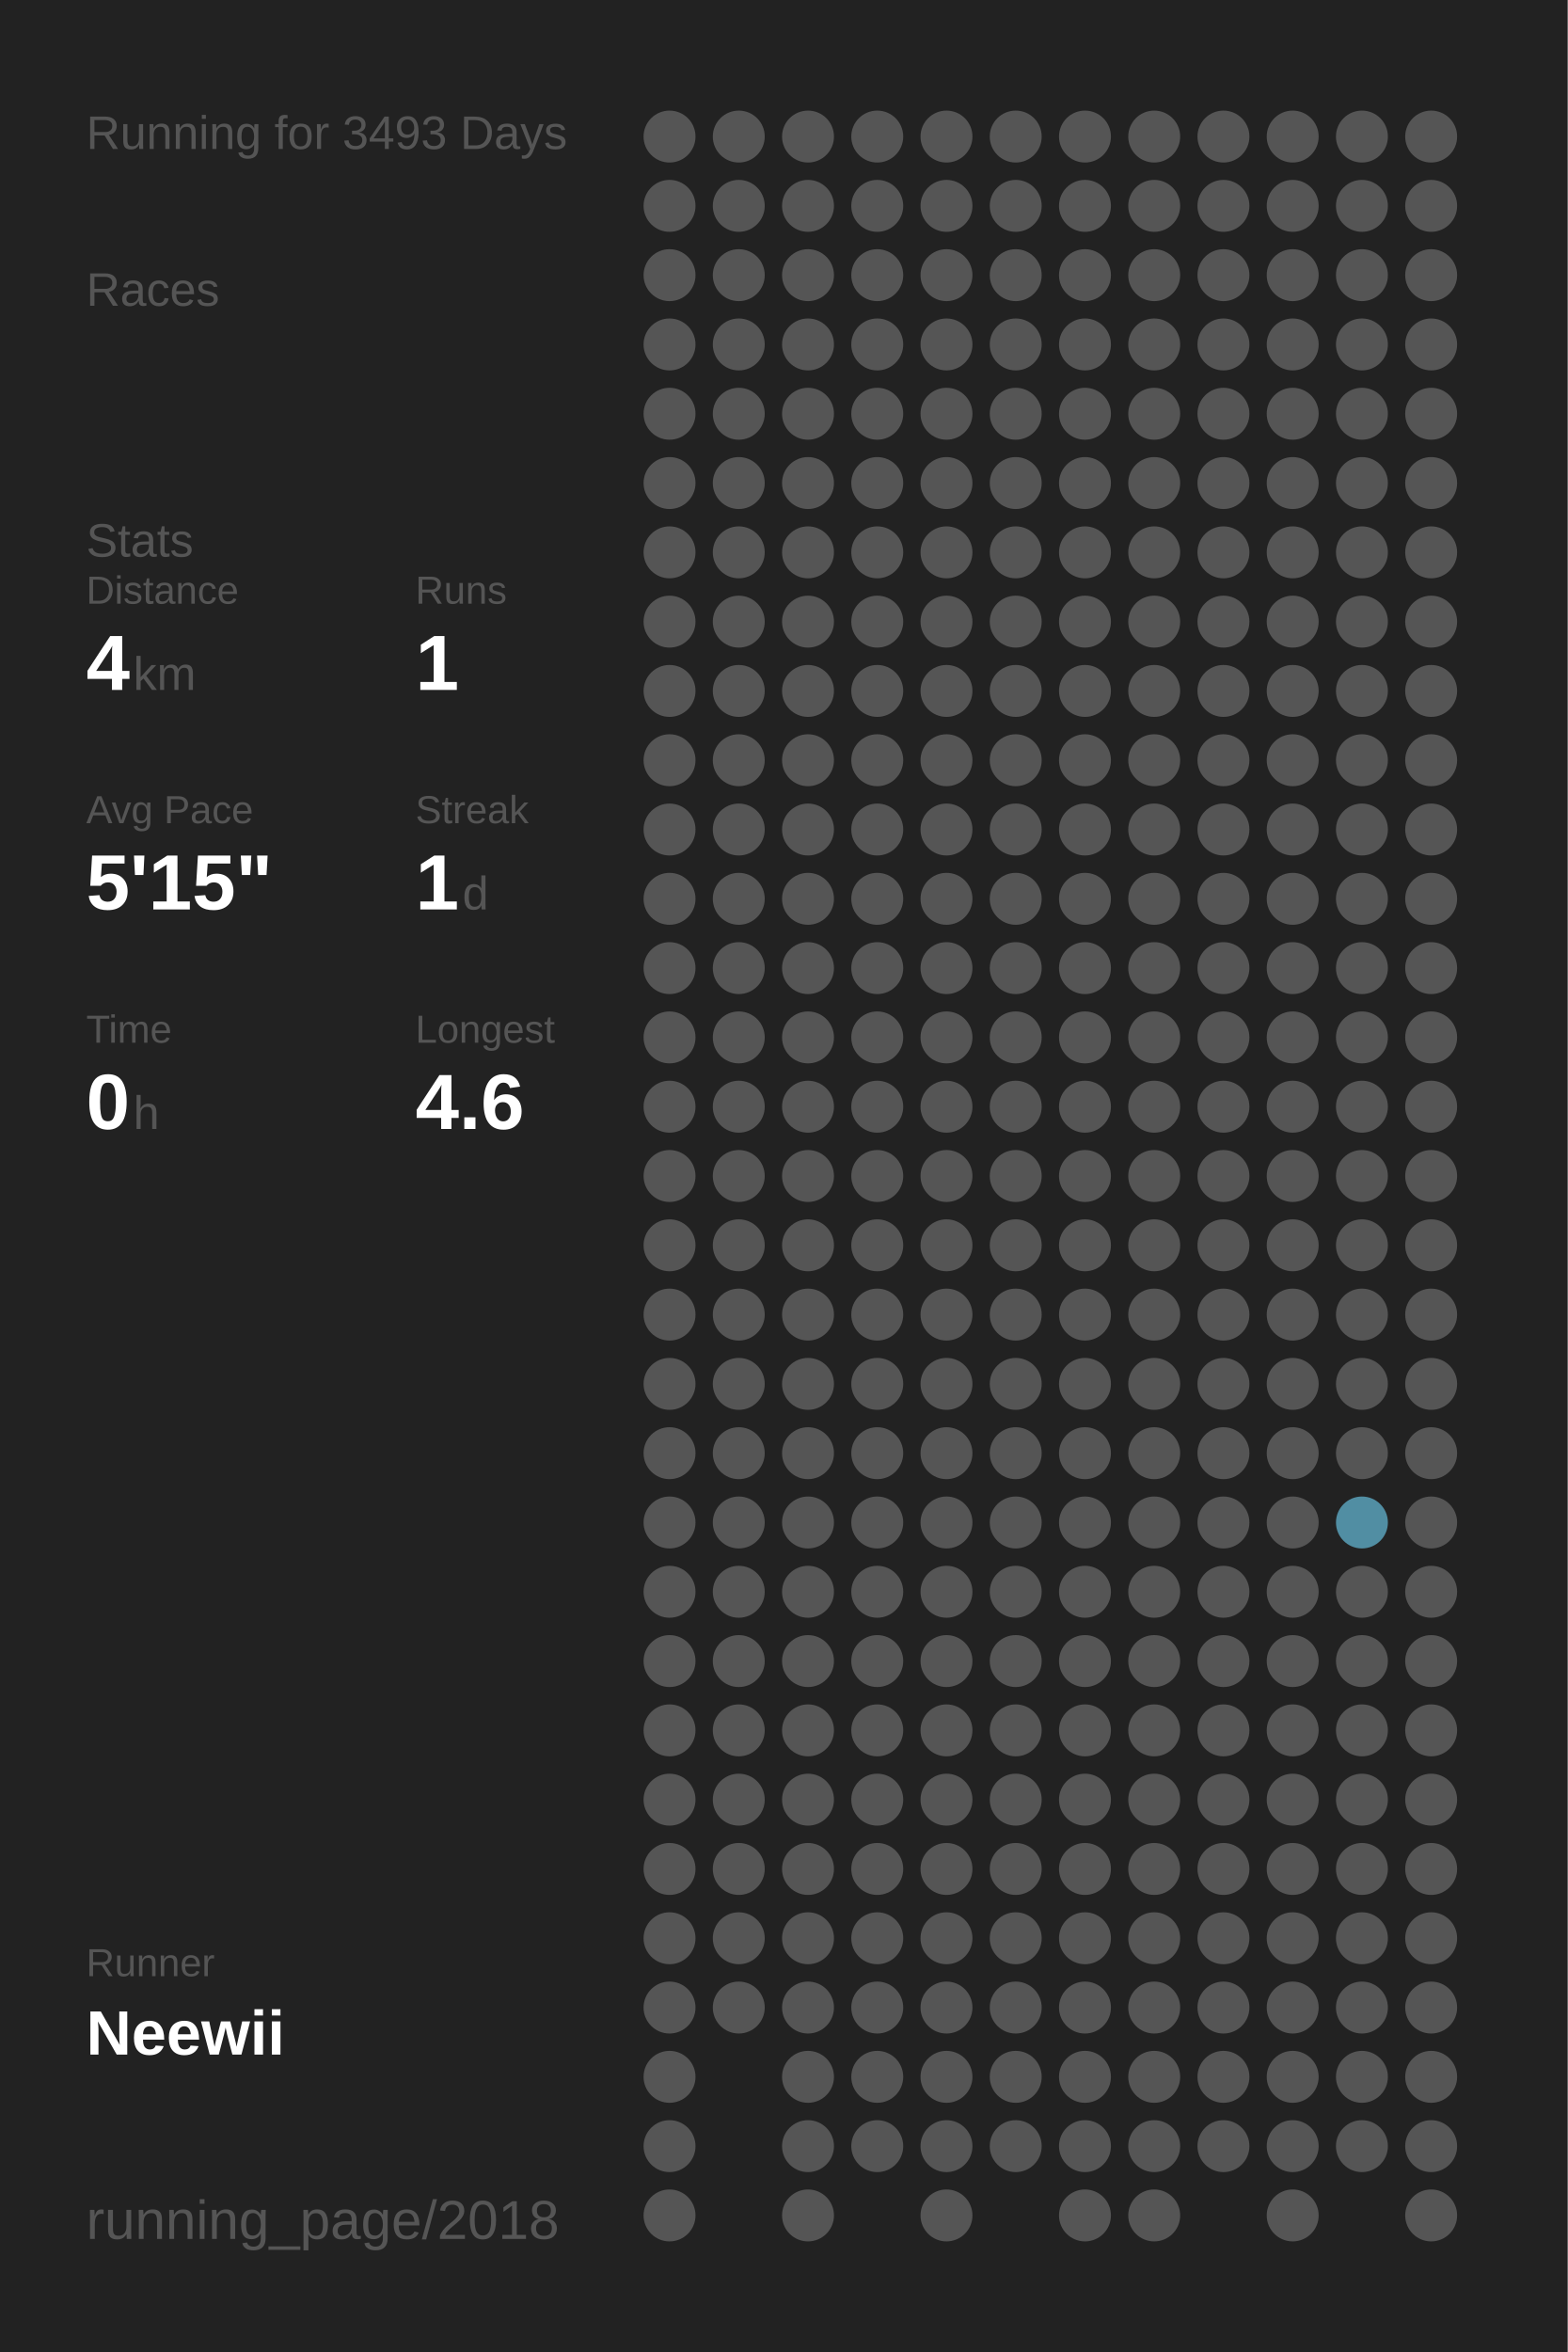
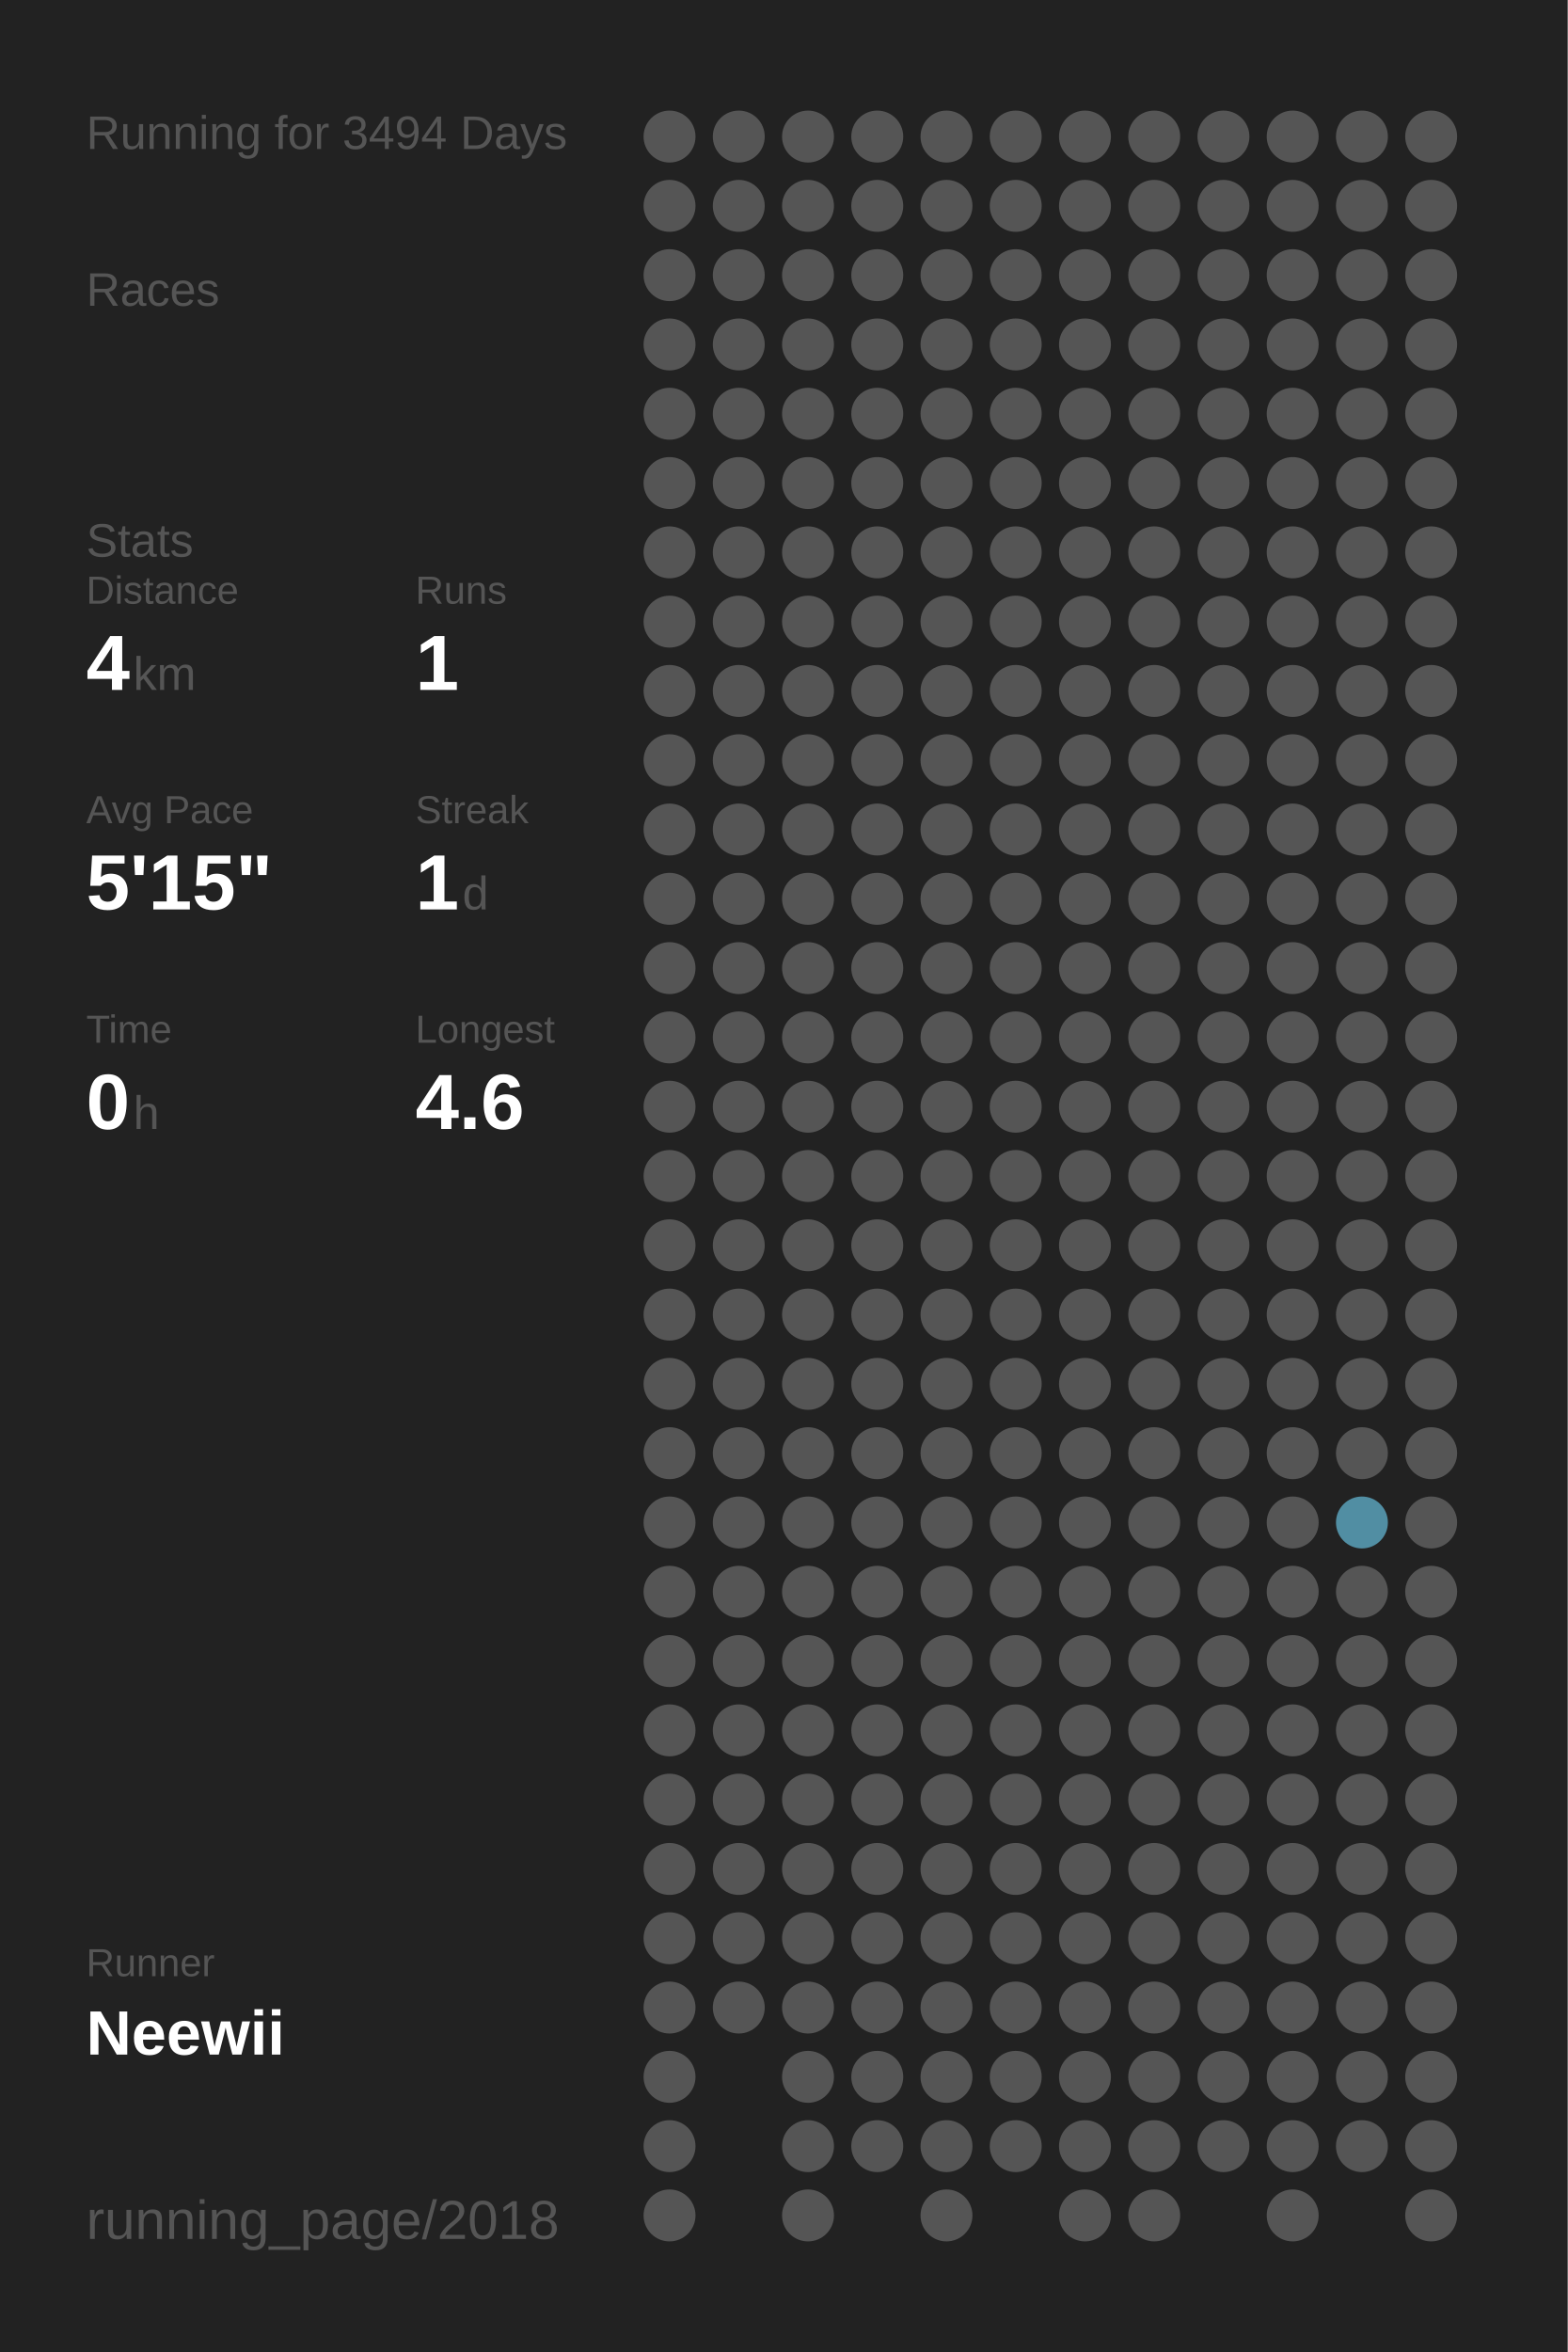
<svg xmlns="http://www.w3.org/2000/svg" baseProfile="full" height="300mm" version="1.1" viewBox="0,0,200,300" width="200mm">
  <defs />
  <rect fill="#222222" height="300" width="200" x="0" y="0" />
-   <text fill="#555555" style="font-size:6px; font-family:Arial;" x="11" y="19">Running for 3493 Days</text>
+   <text fill="#555555" style="font-size:6px; font-family:Arial;" x="11" y="19">Running for 3494 Days</text>
  <text fill="#555555" style="font-size:6px; font-family:Arial;" x="11" y="39">Races</text>
  <text fill="#555555" style="font-size:6px; font-family:Arial;" x="11" y="71">Stats</text>
  <text fill="#555555" style="font-size:5px; font-family:Arial;" x="11" y="77">Distance</text>
  <text fill="#FFFFFF" style="font-size:10px; font-family:Arial; font-weight:bold;" x="11" y="88">4</text>
  <text fill="#555555" style="font-size:6px; font-family:Arial;" x="17" y="88">km</text>
  <text fill="#555555" style="font-size:5px; font-family:Arial;" x="53" y="77">Runs</text>
  <text fill="#FFFFFF" style="font-size:10px; font-family:Arial; font-weight:bold;" x="53" y="88">1</text>
  <text fill="#555555" style="font-size:5px; font-family:Arial;" x="11" y="105">Avg Pace</text>
  <text fill="#FFFFFF" style="font-size:10px; font-family:Arial; font-weight:bold;" x="11" y="116">5'15"</text>
  <text fill="#555555" style="font-size:5px; font-family:Arial;" x="53" y="105">Streak</text>
  <text fill="#FFFFFF" style="font-size:10px; font-family:Arial; font-weight:bold;" x="53" y="116">1</text>
  <text fill="#555555" style="font-size:6px; font-family:Arial;" x="59" y="116">d</text>
  <text fill="#555555" style="font-size:5px; font-family:Arial;" x="11" y="133">Time</text>
  <text fill="#FFFFFF" style="font-size:10px; font-family:Arial; font-weight:bold;" x="11" y="144">0</text>
  <text fill="#555555" style="font-size:6px; font-family:Arial;" x="17" y="144">h</text>
  <text fill="#555555" style="font-size:5px; font-family:Arial;" x="53" y="133">Longest</text>
  <text fill="#FFFFFF" style="font-size:10px; font-family:Arial; font-weight:bold;" x="53" y="144">4.6</text>
  <text fill="#555555" style="font-size:5px; font-family:Arial;" x="11" y="252.065">Runner</text>
  <text fill="#FFFFFF" style="font-size:8px; font-family:Arial; font-weight:bold;" x="11" y="262.065">Neewii</text>
  <text fill="#555555" style="font-size:7px; font-family:Arial;" x="11" y="285.581">running_page/2018</text>
  <circle cx="85.417" cy="17.419" fill="#555555" r="3.312" />
  <circle cx="85.417" cy="26.258" fill="#555555" r="3.312" />
  <circle cx="85.417" cy="35.097" fill="#555555" r="3.312" />
  <circle cx="85.417" cy="43.935" fill="#555555" r="3.312" />
  <circle cx="85.417" cy="52.774" fill="#555555" r="3.312" />
  <circle cx="85.417" cy="61.613" fill="#555555" r="3.312" />
  <circle cx="85.417" cy="70.452" fill="#555555" r="3.312" />
  <circle cx="85.417" cy="79.29" fill="#555555" r="3.312" />
  <circle cx="85.417" cy="88.129" fill="#555555" r="3.312" />
  <circle cx="85.417" cy="96.968" fill="#555555" r="3.312" />
  <circle cx="85.417" cy="105.806" fill="#555555" r="3.312" />
  <circle cx="85.417" cy="114.645" fill="#555555" r="3.312" />
  <circle cx="85.417" cy="123.484" fill="#555555" r="3.312" />
  <circle cx="85.417" cy="132.323" fill="#555555" r="3.312" />
  <circle cx="85.417" cy="141.161" fill="#555555" r="3.312" />
  <circle cx="85.417" cy="150" fill="#555555" r="3.312" />
  <circle cx="85.417" cy="158.839" fill="#555555" r="3.312" />
  <circle cx="85.417" cy="167.677" fill="#555555" r="3.312" />
  <circle cx="85.417" cy="176.516" fill="#555555" r="3.312" />
  <circle cx="85.417" cy="185.355" fill="#555555" r="3.312" />
  <circle cx="85.417" cy="194.194" fill="#555555" r="3.312" />
  <circle cx="85.417" cy="203.032" fill="#555555" r="3.312" />
  <circle cx="85.417" cy="211.871" fill="#555555" r="3.312" />
  <circle cx="85.417" cy="220.71" fill="#555555" r="3.312" />
  <circle cx="85.417" cy="229.548" fill="#555555" r="3.312" />
  <circle cx="85.417" cy="238.387" fill="#555555" r="3.312" />
  <circle cx="85.417" cy="247.226" fill="#555555" r="3.312" />
  <circle cx="85.417" cy="256.065" fill="#555555" r="3.312" />
  <circle cx="85.417" cy="264.903" fill="#555555" r="3.312" />
  <circle cx="85.417" cy="273.742" fill="#555555" r="3.312" />
  <circle cx="85.417" cy="282.581" fill="#555555" r="3.312" />
  <circle cx="94.25" cy="17.419" fill="#555555" r="3.312" />
  <circle cx="94.25" cy="26.258" fill="#555555" r="3.312" />
  <circle cx="94.25" cy="35.097" fill="#555555" r="3.312" />
  <circle cx="94.25" cy="43.935" fill="#555555" r="3.312" />
  <circle cx="94.25" cy="52.774" fill="#555555" r="3.312" />
  <circle cx="94.25" cy="61.613" fill="#555555" r="3.312" />
  <circle cx="94.25" cy="70.452" fill="#555555" r="3.312" />
  <circle cx="94.25" cy="79.29" fill="#555555" r="3.312" />
  <circle cx="94.25" cy="88.129" fill="#555555" r="3.312" />
  <circle cx="94.25" cy="96.968" fill="#555555" r="3.312" />
  <circle cx="94.25" cy="105.806" fill="#555555" r="3.312" />
  <circle cx="94.25" cy="114.645" fill="#555555" r="3.312" />
  <circle cx="94.25" cy="123.484" fill="#555555" r="3.312" />
  <circle cx="94.25" cy="132.323" fill="#555555" r="3.312" />
  <circle cx="94.25" cy="141.161" fill="#555555" r="3.312" />
  <circle cx="94.25" cy="150" fill="#555555" r="3.312" />
  <circle cx="94.25" cy="158.839" fill="#555555" r="3.312" />
  <circle cx="94.25" cy="167.677" fill="#555555" r="3.312" />
  <circle cx="94.25" cy="176.516" fill="#555555" r="3.312" />
  <circle cx="94.25" cy="185.355" fill="#555555" r="3.312" />
  <circle cx="94.25" cy="194.194" fill="#555555" r="3.312" />
  <circle cx="94.25" cy="203.032" fill="#555555" r="3.312" />
  <circle cx="94.25" cy="211.871" fill="#555555" r="3.312" />
  <circle cx="94.25" cy="220.71" fill="#555555" r="3.312" />
  <circle cx="94.25" cy="229.548" fill="#555555" r="3.312" />
  <circle cx="94.25" cy="238.387" fill="#555555" r="3.312" />
  <circle cx="94.25" cy="247.226" fill="#555555" r="3.312" />
  <circle cx="94.25" cy="256.065" fill="#555555" r="3.312" />
  <circle cx="103.083" cy="17.419" fill="#555555" r="3.312" />
  <circle cx="103.083" cy="26.258" fill="#555555" r="3.312" />
  <circle cx="103.083" cy="35.097" fill="#555555" r="3.312" />
  <circle cx="103.083" cy="43.935" fill="#555555" r="3.312" />
  <circle cx="103.083" cy="52.774" fill="#555555" r="3.312" />
  <circle cx="103.083" cy="61.613" fill="#555555" r="3.312" />
  <circle cx="103.083" cy="70.452" fill="#555555" r="3.312" />
  <circle cx="103.083" cy="79.29" fill="#555555" r="3.312" />
  <circle cx="103.083" cy="88.129" fill="#555555" r="3.312" />
  <circle cx="103.083" cy="96.968" fill="#555555" r="3.312" />
  <circle cx="103.083" cy="105.806" fill="#555555" r="3.312" />
  <circle cx="103.083" cy="114.645" fill="#555555" r="3.312" />
  <circle cx="103.083" cy="123.484" fill="#555555" r="3.312" />
  <circle cx="103.083" cy="132.323" fill="#555555" r="3.312" />
  <circle cx="103.083" cy="141.161" fill="#555555" r="3.312" />
  <circle cx="103.083" cy="150" fill="#555555" r="3.312" />
  <circle cx="103.083" cy="158.839" fill="#555555" r="3.312" />
  <circle cx="103.083" cy="167.677" fill="#555555" r="3.312" />
  <circle cx="103.083" cy="176.516" fill="#555555" r="3.312" />
  <circle cx="103.083" cy="185.355" fill="#555555" r="3.312" />
  <circle cx="103.083" cy="194.194" fill="#555555" r="3.312" />
  <circle cx="103.083" cy="203.032" fill="#555555" r="3.312" />
  <circle cx="103.083" cy="211.871" fill="#555555" r="3.312" />
  <circle cx="103.083" cy="220.71" fill="#555555" r="3.312" />
  <circle cx="103.083" cy="229.548" fill="#555555" r="3.312" />
  <circle cx="103.083" cy="238.387" fill="#555555" r="3.312" />
  <circle cx="103.083" cy="247.226" fill="#555555" r="3.312" />
  <circle cx="103.083" cy="256.065" fill="#555555" r="3.312" />
  <circle cx="103.083" cy="264.903" fill="#555555" r="3.312" />
  <circle cx="103.083" cy="273.742" fill="#555555" r="3.312" />
  <circle cx="103.083" cy="282.581" fill="#555555" r="3.312" />
  <circle cx="111.917" cy="17.419" fill="#555555" r="3.312" />
  <circle cx="111.917" cy="26.258" fill="#555555" r="3.312" />
  <circle cx="111.917" cy="35.097" fill="#555555" r="3.312" />
  <circle cx="111.917" cy="43.935" fill="#555555" r="3.312" />
  <circle cx="111.917" cy="52.774" fill="#555555" r="3.312" />
  <circle cx="111.917" cy="61.613" fill="#555555" r="3.312" />
  <circle cx="111.917" cy="70.452" fill="#555555" r="3.312" />
  <circle cx="111.917" cy="79.29" fill="#555555" r="3.312" />
  <circle cx="111.917" cy="88.129" fill="#555555" r="3.312" />
  <circle cx="111.917" cy="96.968" fill="#555555" r="3.312" />
  <circle cx="111.917" cy="105.806" fill="#555555" r="3.312" />
  <circle cx="111.917" cy="114.645" fill="#555555" r="3.312" />
  <circle cx="111.917" cy="123.484" fill="#555555" r="3.312" />
  <circle cx="111.917" cy="132.323" fill="#555555" r="3.312" />
  <circle cx="111.917" cy="141.161" fill="#555555" r="3.312" />
  <circle cx="111.917" cy="150" fill="#555555" r="3.312" />
  <circle cx="111.917" cy="158.839" fill="#555555" r="3.312" />
  <circle cx="111.917" cy="167.677" fill="#555555" r="3.312" />
  <circle cx="111.917" cy="176.516" fill="#555555" r="3.312" />
  <circle cx="111.917" cy="185.355" fill="#555555" r="3.312" />
  <circle cx="111.917" cy="194.194" fill="#555555" r="3.312" />
  <circle cx="111.917" cy="203.032" fill="#555555" r="3.312" />
  <circle cx="111.917" cy="211.871" fill="#555555" r="3.312" />
  <circle cx="111.917" cy="220.71" fill="#555555" r="3.312" />
  <circle cx="111.917" cy="229.548" fill="#555555" r="3.312" />
  <circle cx="111.917" cy="238.387" fill="#555555" r="3.312" />
  <circle cx="111.917" cy="247.226" fill="#555555" r="3.312" />
  <circle cx="111.917" cy="256.065" fill="#555555" r="3.312" />
  <circle cx="111.917" cy="264.903" fill="#555555" r="3.312" />
  <circle cx="111.917" cy="273.742" fill="#555555" r="3.312" />
  <circle cx="120.75" cy="17.419" fill="#555555" r="3.312" />
  <circle cx="120.75" cy="26.258" fill="#555555" r="3.312" />
  <circle cx="120.75" cy="35.097" fill="#555555" r="3.312" />
  <circle cx="120.75" cy="43.935" fill="#555555" r="3.312" />
  <circle cx="120.75" cy="52.774" fill="#555555" r="3.312" />
  <circle cx="120.75" cy="61.613" fill="#555555" r="3.312" />
  <circle cx="120.75" cy="70.452" fill="#555555" r="3.312" />
  <circle cx="120.75" cy="79.29" fill="#555555" r="3.312" />
  <circle cx="120.75" cy="88.129" fill="#555555" r="3.312" />
  <circle cx="120.75" cy="96.968" fill="#555555" r="3.312" />
  <circle cx="120.75" cy="105.806" fill="#555555" r="3.312" />
  <circle cx="120.75" cy="114.645" fill="#555555" r="3.312" />
  <circle cx="120.75" cy="123.484" fill="#555555" r="3.312" />
  <circle cx="120.75" cy="132.323" fill="#555555" r="3.312" />
  <circle cx="120.75" cy="141.161" fill="#555555" r="3.312" />
  <circle cx="120.75" cy="150" fill="#555555" r="3.312" />
  <circle cx="120.75" cy="158.839" fill="#555555" r="3.312" />
  <circle cx="120.75" cy="167.677" fill="#555555" r="3.312" />
  <circle cx="120.75" cy="176.516" fill="#555555" r="3.312" />
  <circle cx="120.75" cy="185.355" fill="#555555" r="3.312" />
  <circle cx="120.75" cy="194.194" fill="#555555" r="3.312" />
  <circle cx="120.75" cy="203.032" fill="#555555" r="3.312" />
  <circle cx="120.75" cy="211.871" fill="#555555" r="3.312" />
  <circle cx="120.75" cy="220.71" fill="#555555" r="3.312" />
  <circle cx="120.75" cy="229.548" fill="#555555" r="3.312" />
  <circle cx="120.75" cy="238.387" fill="#555555" r="3.312" />
  <circle cx="120.75" cy="247.226" fill="#555555" r="3.312" />
  <circle cx="120.75" cy="256.065" fill="#555555" r="3.312" />
  <circle cx="120.75" cy="264.903" fill="#555555" r="3.312" />
  <circle cx="120.75" cy="273.742" fill="#555555" r="3.312" />
  <circle cx="120.75" cy="282.581" fill="#555555" r="3.312" />
  <circle cx="129.583" cy="17.419" fill="#555555" r="3.312" />
  <circle cx="129.583" cy="26.258" fill="#555555" r="3.312" />
  <circle cx="129.583" cy="35.097" fill="#555555" r="3.312" />
  <circle cx="129.583" cy="43.935" fill="#555555" r="3.312" />
  <circle cx="129.583" cy="52.774" fill="#555555" r="3.312" />
  <circle cx="129.583" cy="61.613" fill="#555555" r="3.312" />
  <circle cx="129.583" cy="70.452" fill="#555555" r="3.312" />
  <circle cx="129.583" cy="79.29" fill="#555555" r="3.312" />
  <circle cx="129.583" cy="88.129" fill="#555555" r="3.312" />
  <circle cx="129.583" cy="96.968" fill="#555555" r="3.312" />
  <circle cx="129.583" cy="105.806" fill="#555555" r="3.312" />
  <circle cx="129.583" cy="114.645" fill="#555555" r="3.312" />
  <circle cx="129.583" cy="123.484" fill="#555555" r="3.312" />
  <circle cx="129.583" cy="132.323" fill="#555555" r="3.312" />
  <circle cx="129.583" cy="141.161" fill="#555555" r="3.312" />
  <circle cx="129.583" cy="150" fill="#555555" r="3.312" />
  <circle cx="129.583" cy="158.839" fill="#555555" r="3.312" />
  <circle cx="129.583" cy="167.677" fill="#555555" r="3.312" />
  <circle cx="129.583" cy="176.516" fill="#555555" r="3.312" />
  <circle cx="129.583" cy="185.355" fill="#555555" r="3.312" />
  <circle cx="129.583" cy="194.194" fill="#555555" r="3.312" />
  <circle cx="129.583" cy="203.032" fill="#555555" r="3.312" />
  <circle cx="129.583" cy="211.871" fill="#555555" r="3.312" />
  <circle cx="129.583" cy="220.71" fill="#555555" r="3.312" />
  <circle cx="129.583" cy="229.548" fill="#555555" r="3.312" />
  <circle cx="129.583" cy="238.387" fill="#555555" r="3.312" />
  <circle cx="129.583" cy="247.226" fill="#555555" r="3.312" />
  <circle cx="129.583" cy="256.065" fill="#555555" r="3.312" />
  <circle cx="129.583" cy="264.903" fill="#555555" r="3.312" />
  <circle cx="129.583" cy="273.742" fill="#555555" r="3.312" />
  <circle cx="138.417" cy="17.419" fill="#555555" r="3.312" />
  <circle cx="138.417" cy="26.258" fill="#555555" r="3.312" />
  <circle cx="138.417" cy="35.097" fill="#555555" r="3.312" />
  <circle cx="138.417" cy="43.935" fill="#555555" r="3.312" />
  <circle cx="138.417" cy="52.774" fill="#555555" r="3.312" />
  <circle cx="138.417" cy="61.613" fill="#555555" r="3.312" />
  <circle cx="138.417" cy="70.452" fill="#555555" r="3.312" />
  <circle cx="138.417" cy="79.29" fill="#555555" r="3.312" />
  <circle cx="138.417" cy="88.129" fill="#555555" r="3.312" />
  <circle cx="138.417" cy="96.968" fill="#555555" r="3.312" />
  <circle cx="138.417" cy="105.806" fill="#555555" r="3.312" />
  <circle cx="138.417" cy="114.645" fill="#555555" r="3.312" />
  <circle cx="138.417" cy="123.484" fill="#555555" r="3.312" />
  <circle cx="138.417" cy="132.323" fill="#555555" r="3.312" />
  <circle cx="138.417" cy="141.161" fill="#555555" r="3.312" />
  <circle cx="138.417" cy="150" fill="#555555" r="3.312" />
  <circle cx="138.417" cy="158.839" fill="#555555" r="3.312" />
  <circle cx="138.417" cy="167.677" fill="#555555" r="3.312" />
  <circle cx="138.417" cy="176.516" fill="#555555" r="3.312" />
  <circle cx="138.417" cy="185.355" fill="#555555" r="3.312" />
  <circle cx="138.417" cy="194.194" fill="#555555" r="3.312" />
  <circle cx="138.417" cy="203.032" fill="#555555" r="3.312" />
  <circle cx="138.417" cy="211.871" fill="#555555" r="3.312" />
  <circle cx="138.417" cy="220.71" fill="#555555" r="3.312" />
  <circle cx="138.417" cy="229.548" fill="#555555" r="3.312" />
  <circle cx="138.417" cy="238.387" fill="#555555" r="3.312" />
  <circle cx="138.417" cy="247.226" fill="#555555" r="3.312" />
  <circle cx="138.417" cy="256.065" fill="#555555" r="3.312" />
  <circle cx="138.417" cy="264.903" fill="#555555" r="3.312" />
  <circle cx="138.417" cy="273.742" fill="#555555" r="3.312" />
  <circle cx="138.417" cy="282.581" fill="#555555" r="3.312" />
  <circle cx="147.25" cy="17.419" fill="#555555" r="3.312" />
  <circle cx="147.25" cy="26.258" fill="#555555" r="3.312" />
  <circle cx="147.25" cy="35.097" fill="#555555" r="3.312" />
  <circle cx="147.25" cy="43.935" fill="#555555" r="3.312" />
  <circle cx="147.25" cy="52.774" fill="#555555" r="3.312" />
  <circle cx="147.25" cy="61.613" fill="#555555" r="3.312" />
  <circle cx="147.25" cy="70.452" fill="#555555" r="3.312" />
  <circle cx="147.25" cy="79.29" fill="#555555" r="3.312" />
  <circle cx="147.25" cy="88.129" fill="#555555" r="3.312" />
  <circle cx="147.25" cy="96.968" fill="#555555" r="3.312" />
  <circle cx="147.25" cy="105.806" fill="#555555" r="3.312" />
  <circle cx="147.25" cy="114.645" fill="#555555" r="3.312" />
  <circle cx="147.25" cy="123.484" fill="#555555" r="3.312" />
  <circle cx="147.25" cy="132.323" fill="#555555" r="3.312" />
  <circle cx="147.25" cy="141.161" fill="#555555" r="3.312" />
  <circle cx="147.25" cy="150" fill="#555555" r="3.312" />
  <circle cx="147.25" cy="158.839" fill="#555555" r="3.312" />
  <circle cx="147.25" cy="167.677" fill="#555555" r="3.312" />
  <circle cx="147.25" cy="176.516" fill="#555555" r="3.312" />
  <circle cx="147.25" cy="185.355" fill="#555555" r="3.312" />
  <circle cx="147.25" cy="194.194" fill="#555555" r="3.312" />
  <circle cx="147.25" cy="203.032" fill="#555555" r="3.312" />
  <circle cx="147.25" cy="211.871" fill="#555555" r="3.312" />
  <circle cx="147.25" cy="220.71" fill="#555555" r="3.312" />
  <circle cx="147.25" cy="229.548" fill="#555555" r="3.312" />
  <circle cx="147.25" cy="238.387" fill="#555555" r="3.312" />
  <circle cx="147.25" cy="247.226" fill="#555555" r="3.312" />
  <circle cx="147.25" cy="256.065" fill="#555555" r="3.312" />
  <circle cx="147.25" cy="264.903" fill="#555555" r="3.312" />
  <circle cx="147.25" cy="273.742" fill="#555555" r="3.312" />
  <circle cx="147.25" cy="282.581" fill="#555555" r="3.312" />
  <circle cx="156.083" cy="17.419" fill="#555555" r="3.312" />
  <circle cx="156.083" cy="26.258" fill="#555555" r="3.312" />
  <circle cx="156.083" cy="35.097" fill="#555555" r="3.312" />
  <circle cx="156.083" cy="43.935" fill="#555555" r="3.312" />
  <circle cx="156.083" cy="52.774" fill="#555555" r="3.312" />
  <circle cx="156.083" cy="61.613" fill="#555555" r="3.312" />
  <circle cx="156.083" cy="70.452" fill="#555555" r="3.312" />
  <circle cx="156.083" cy="79.29" fill="#555555" r="3.312" />
  <circle cx="156.083" cy="88.129" fill="#555555" r="3.312" />
  <circle cx="156.083" cy="96.968" fill="#555555" r="3.312" />
  <circle cx="156.083" cy="105.806" fill="#555555" r="3.312" />
  <circle cx="156.083" cy="114.645" fill="#555555" r="3.312" />
  <circle cx="156.083" cy="123.484" fill="#555555" r="3.312" />
  <circle cx="156.083" cy="132.323" fill="#555555" r="3.312" />
  <circle cx="156.083" cy="141.161" fill="#555555" r="3.312" />
  <circle cx="156.083" cy="150" fill="#555555" r="3.312" />
  <circle cx="156.083" cy="158.839" fill="#555555" r="3.312" />
  <circle cx="156.083" cy="167.677" fill="#555555" r="3.312" />
  <circle cx="156.083" cy="176.516" fill="#555555" r="3.312" />
  <circle cx="156.083" cy="185.355" fill="#555555" r="3.312" />
  <circle cx="156.083" cy="194.194" fill="#555555" r="3.312" />
  <circle cx="156.083" cy="203.032" fill="#555555" r="3.312" />
  <circle cx="156.083" cy="211.871" fill="#555555" r="3.312" />
  <circle cx="156.083" cy="220.71" fill="#555555" r="3.312" />
  <circle cx="156.083" cy="229.548" fill="#555555" r="3.312" />
  <circle cx="156.083" cy="238.387" fill="#555555" r="3.312" />
  <circle cx="156.083" cy="247.226" fill="#555555" r="3.312" />
  <circle cx="156.083" cy="256.065" fill="#555555" r="3.312" />
  <circle cx="156.083" cy="264.903" fill="#555555" r="3.312" />
  <circle cx="156.083" cy="273.742" fill="#555555" r="3.312" />
  <circle cx="164.917" cy="17.419" fill="#555555" r="3.312" />
  <circle cx="164.917" cy="26.258" fill="#555555" r="3.312" />
  <circle cx="164.917" cy="35.097" fill="#555555" r="3.312" />
  <circle cx="164.917" cy="43.935" fill="#555555" r="3.312" />
  <circle cx="164.917" cy="52.774" fill="#555555" r="3.312" />
  <circle cx="164.917" cy="61.613" fill="#555555" r="3.312" />
  <circle cx="164.917" cy="70.452" fill="#555555" r="3.312" />
  <circle cx="164.917" cy="79.29" fill="#555555" r="3.312" />
  <circle cx="164.917" cy="88.129" fill="#555555" r="3.312" />
  <circle cx="164.917" cy="96.968" fill="#555555" r="3.312" />
  <circle cx="164.917" cy="105.806" fill="#555555" r="3.312" />
  <circle cx="164.917" cy="114.645" fill="#555555" r="3.312" />
  <circle cx="164.917" cy="123.484" fill="#555555" r="3.312" />
  <circle cx="164.917" cy="132.323" fill="#555555" r="3.312" />
  <circle cx="164.917" cy="141.161" fill="#555555" r="3.312" />
  <circle cx="164.917" cy="150" fill="#555555" r="3.312" />
  <circle cx="164.917" cy="158.839" fill="#555555" r="3.312" />
  <circle cx="164.917" cy="167.677" fill="#555555" r="3.312" />
  <circle cx="164.917" cy="176.516" fill="#555555" r="3.312" />
  <circle cx="164.917" cy="185.355" fill="#555555" r="3.312" />
  <circle cx="164.917" cy="194.194" fill="#555555" r="3.312" />
  <circle cx="164.917" cy="203.032" fill="#555555" r="3.312" />
  <circle cx="164.917" cy="211.871" fill="#555555" r="3.312" />
  <circle cx="164.917" cy="220.71" fill="#555555" r="3.312" />
  <circle cx="164.917" cy="229.548" fill="#555555" r="3.312" />
  <circle cx="164.917" cy="238.387" fill="#555555" r="3.312" />
  <circle cx="164.917" cy="247.226" fill="#555555" r="3.312" />
  <circle cx="164.917" cy="256.065" fill="#555555" r="3.312" />
  <circle cx="164.917" cy="264.903" fill="#555555" r="3.312" />
  <circle cx="164.917" cy="273.742" fill="#555555" r="3.312" />
  <circle cx="164.917" cy="282.581" fill="#555555" r="3.312" />
  <circle cx="173.75" cy="17.419" fill="#555555" r="3.312" />
  <circle cx="173.75" cy="26.258" fill="#555555" r="3.312" />
  <circle cx="173.75" cy="35.097" fill="#555555" r="3.312" />
  <circle cx="173.75" cy="43.935" fill="#555555" r="3.312" />
  <circle cx="173.75" cy="52.774" fill="#555555" r="3.312" />
  <circle cx="173.75" cy="61.613" fill="#555555" r="3.312" />
  <circle cx="173.75" cy="70.452" fill="#555555" r="3.312" />
  <circle cx="173.75" cy="79.29" fill="#555555" r="3.312" />
  <circle cx="173.75" cy="88.129" fill="#555555" r="3.312" />
  <circle cx="173.75" cy="96.968" fill="#555555" r="3.312" />
  <circle cx="173.75" cy="105.806" fill="#555555" r="3.312" />
  <circle cx="173.75" cy="114.645" fill="#555555" r="3.312" />
  <circle cx="173.75" cy="123.484" fill="#555555" r="3.312" />
  <circle cx="173.75" cy="132.323" fill="#555555" r="3.312" />
  <circle cx="173.75" cy="141.161" fill="#555555" r="3.312" />
  <circle cx="173.75" cy="150" fill="#555555" r="3.312" />
  <circle cx="173.75" cy="158.839" fill="#555555" r="3.312" />
  <circle cx="173.75" cy="167.677" fill="#555555" r="3.312" />
  <circle cx="173.75" cy="176.516" fill="#555555" r="3.312" />
  <circle cx="173.75" cy="185.355" fill="#555555" r="3.312" />
  <circle cx="173.75" cy="194.194" fill="#518ea3" r="3.312" />
  <circle cx="173.75" cy="203.032" fill="#555555" r="3.312" />
  <circle cx="173.75" cy="211.871" fill="#555555" r="3.312" />
  <circle cx="173.75" cy="220.71" fill="#555555" r="3.312" />
  <circle cx="173.75" cy="229.548" fill="#555555" r="3.312" />
  <circle cx="173.75" cy="238.387" fill="#555555" r="3.312" />
  <circle cx="173.75" cy="247.226" fill="#555555" r="3.312" />
  <circle cx="173.75" cy="256.065" fill="#555555" r="3.312" />
  <circle cx="173.75" cy="264.903" fill="#555555" r="3.312" />
  <circle cx="173.75" cy="273.742" fill="#555555" r="3.312" />
  <circle cx="182.583" cy="17.419" fill="#555555" r="3.312" />
  <circle cx="182.583" cy="26.258" fill="#555555" r="3.312" />
  <circle cx="182.583" cy="35.097" fill="#555555" r="3.312" />
  <circle cx="182.583" cy="43.935" fill="#555555" r="3.312" />
  <circle cx="182.583" cy="52.774" fill="#555555" r="3.312" />
  <circle cx="182.583" cy="61.613" fill="#555555" r="3.312" />
  <circle cx="182.583" cy="70.452" fill="#555555" r="3.312" />
  <circle cx="182.583" cy="79.29" fill="#555555" r="3.312" />
  <circle cx="182.583" cy="88.129" fill="#555555" r="3.312" />
  <circle cx="182.583" cy="96.968" fill="#555555" r="3.312" />
  <circle cx="182.583" cy="105.806" fill="#555555" r="3.312" />
  <circle cx="182.583" cy="114.645" fill="#555555" r="3.312" />
  <circle cx="182.583" cy="123.484" fill="#555555" r="3.312" />
  <circle cx="182.583" cy="132.323" fill="#555555" r="3.312" />
  <circle cx="182.583" cy="141.161" fill="#555555" r="3.312" />
  <circle cx="182.583" cy="150" fill="#555555" r="3.312" />
  <circle cx="182.583" cy="158.839" fill="#555555" r="3.312" />
  <circle cx="182.583" cy="167.677" fill="#555555" r="3.312" />
  <circle cx="182.583" cy="176.516" fill="#555555" r="3.312" />
  <circle cx="182.583" cy="185.355" fill="#555555" r="3.312" />
  <circle cx="182.583" cy="194.194" fill="#555555" r="3.312" />
  <circle cx="182.583" cy="203.032" fill="#555555" r="3.312" />
  <circle cx="182.583" cy="211.871" fill="#555555" r="3.312" />
  <circle cx="182.583" cy="220.71" fill="#555555" r="3.312" />
  <circle cx="182.583" cy="229.548" fill="#555555" r="3.312" />
  <circle cx="182.583" cy="238.387" fill="#555555" r="3.312" />
  <circle cx="182.583" cy="247.226" fill="#555555" r="3.312" />
  <circle cx="182.583" cy="256.065" fill="#555555" r="3.312" />
  <circle cx="182.583" cy="264.903" fill="#555555" r="3.312" />
  <circle cx="182.583" cy="273.742" fill="#555555" r="3.312" />
  <circle cx="182.583" cy="282.581" fill="#555555" r="3.312" />
</svg>
